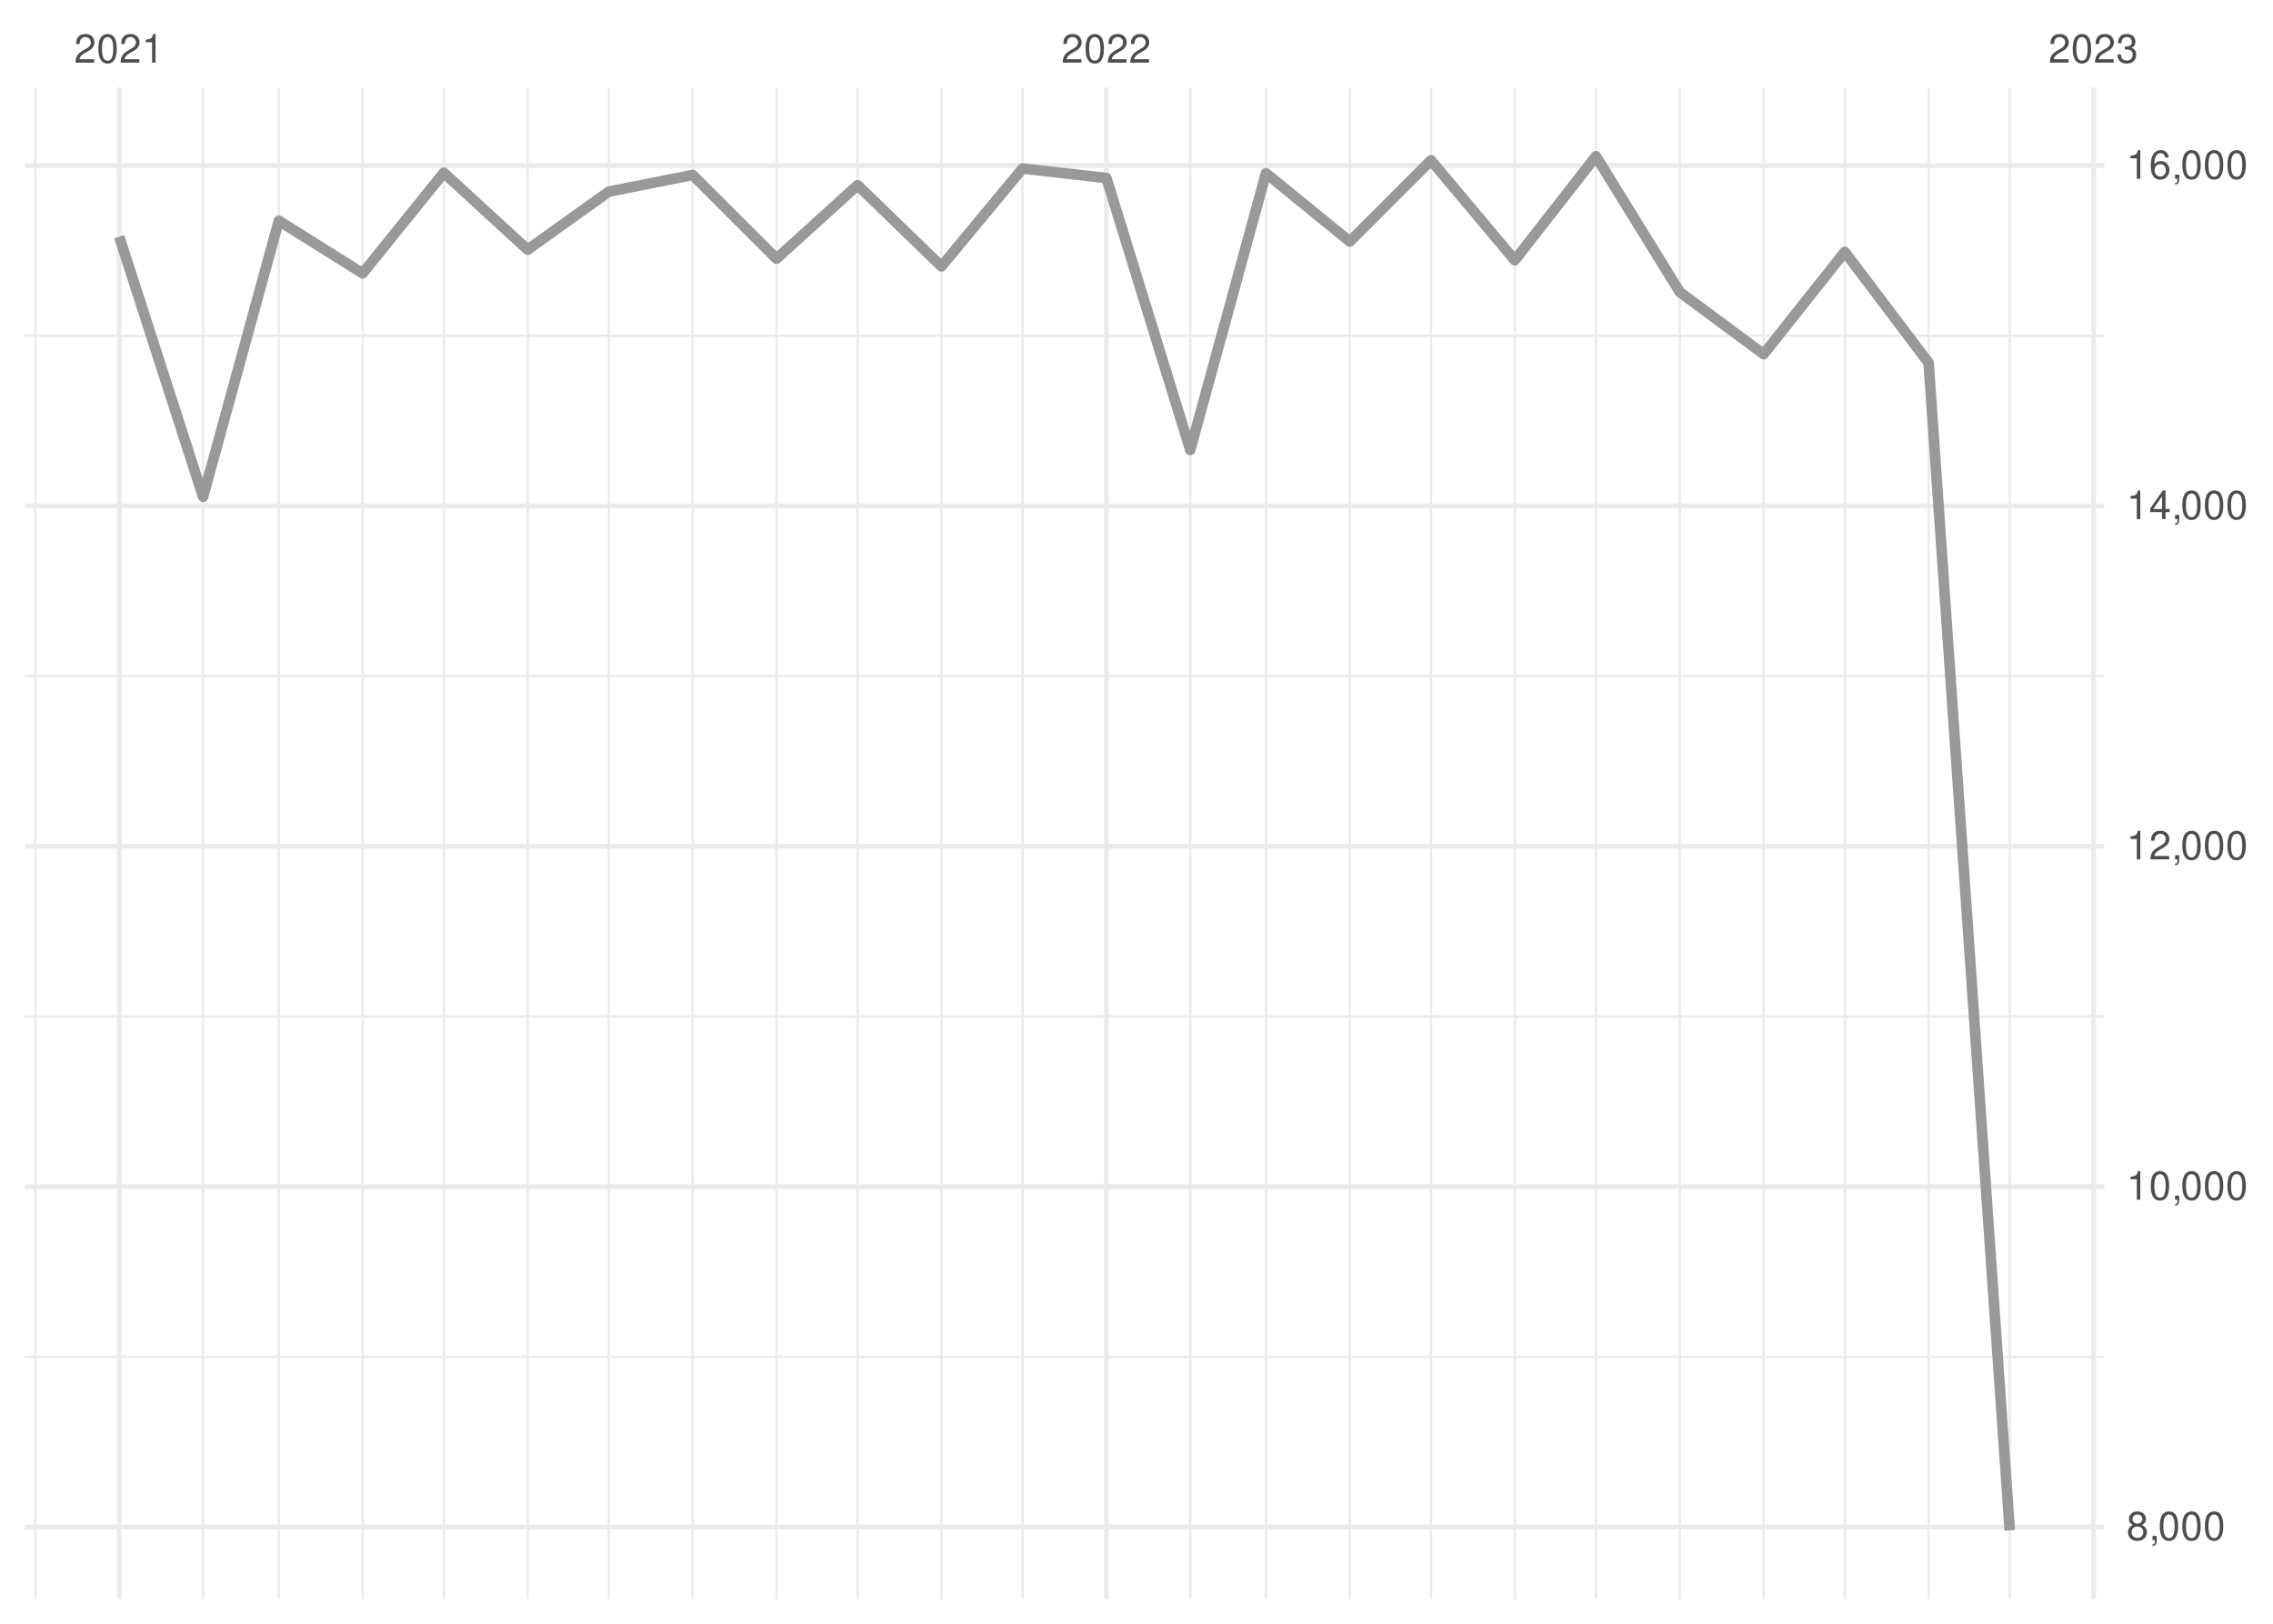
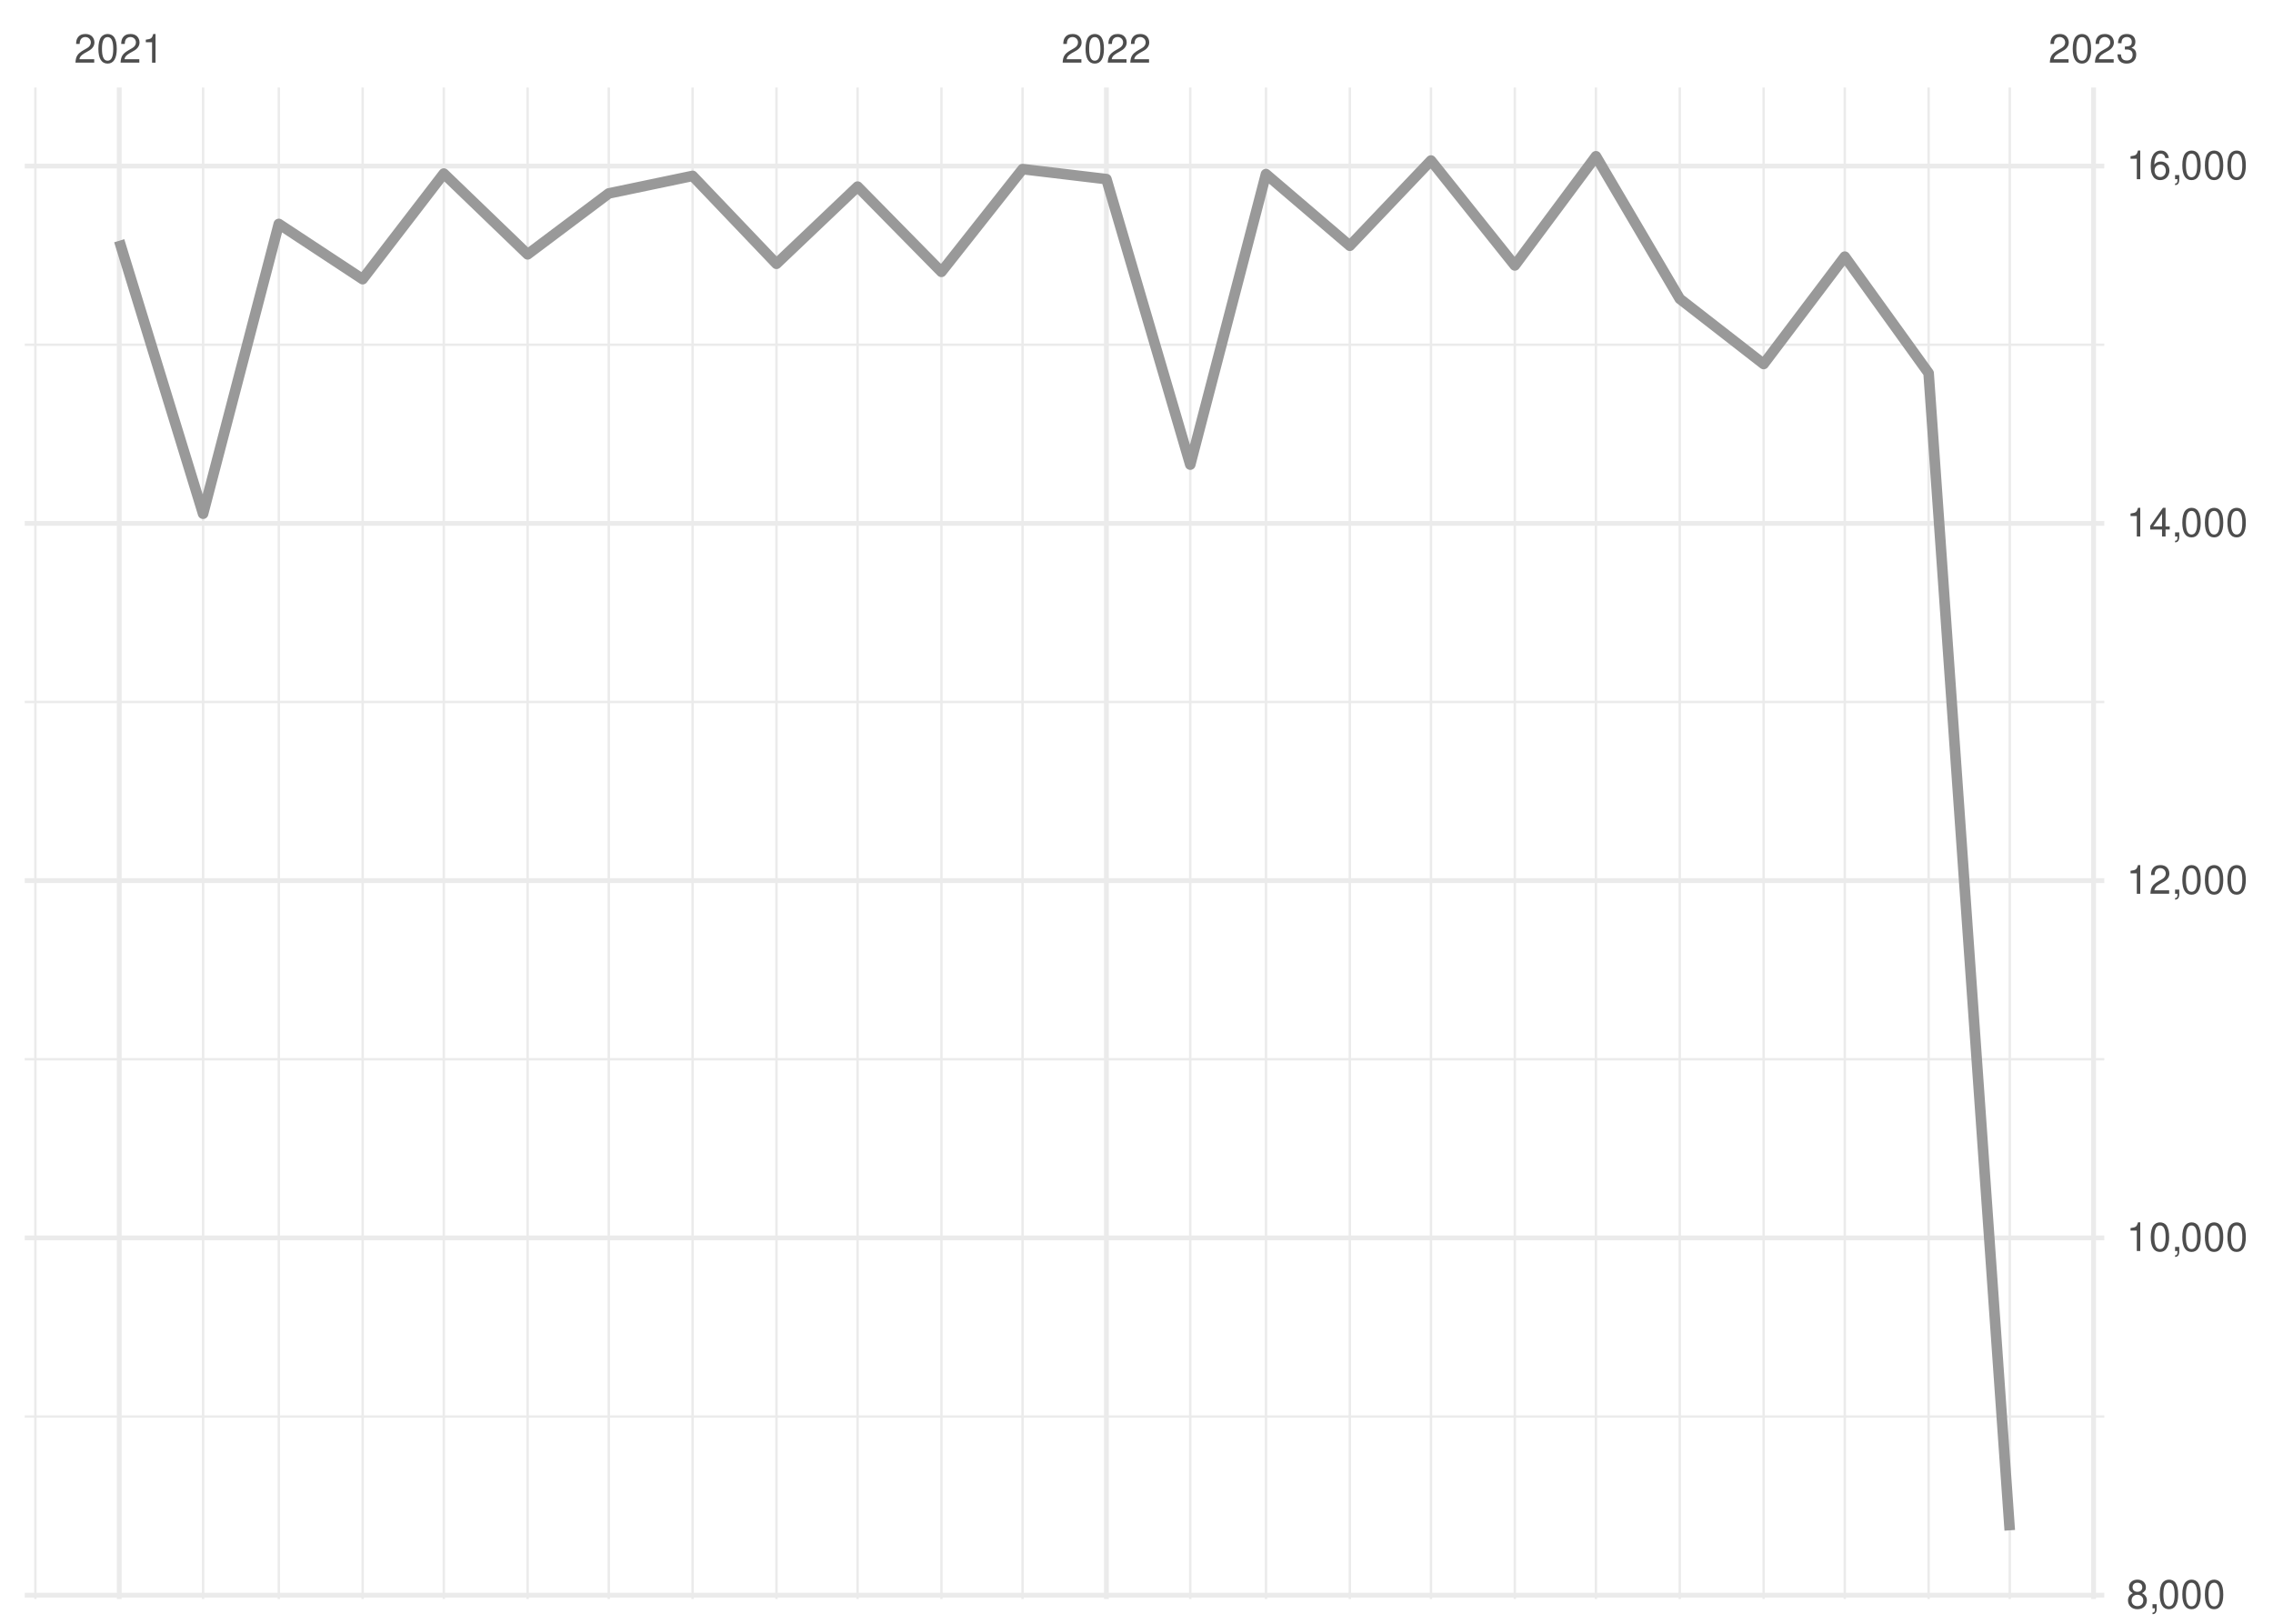
<svg xmlns="http://www.w3.org/2000/svg" xmlns:xlink="http://www.w3.org/1999/xlink" width="504pt" height="360pt" viewBox="0 0 504 360" version="1.1">
  <defs>
    <g>
      <symbol overflow="visible" id="glyph0-0">
        <path style="stroke:none;" d="" />
      </symbol>
      <symbol overflow="visible" id="glyph0-1">
        <path style="stroke:none;" d="M 4.453 -0.766 L 1.172 -0.766 C 1.25 -1.297 1.531 -1.625 2.297 -2.094 L 3.172 -2.594 C 4.047 -3.062 4.5 -3.719 4.5 -4.5 C 4.5 -5.031 4.281 -5.531 3.922 -5.875 C 3.547 -6.203 3.094 -6.359 2.5 -6.359 C 1.703 -6.359 1.125 -6.078 0.781 -5.531 C 0.547 -5.203 0.453 -4.797 0.438 -4.156 L 1.219 -4.156 C 1.234 -4.594 1.297 -4.844 1.406 -5.062 C 1.594 -5.438 2 -5.688 2.469 -5.688 C 3.172 -5.688 3.703 -5.172 3.703 -4.484 C 3.703 -3.969 3.406 -3.531 2.859 -3.219 L 2.047 -2.75 C 0.75 -2 0.375 -1.406 0.297 -0.016 L 4.453 -0.016 Z M 4.453 -0.766 " />
      </symbol>
      <symbol overflow="visible" id="glyph0-2">
        <path style="stroke:none;" d="M 2.422 -6.359 C 1.844 -6.359 1.312 -6.094 0.984 -5.672 C 0.578 -5.109 0.375 -4.25 0.375 -3.078 C 0.375 -0.938 1.078 0.203 2.422 0.203 C 3.734 0.203 4.453 -0.938 4.453 -3.031 C 4.453 -4.25 4.266 -5.078 3.859 -5.672 C 3.531 -6.109 3.016 -6.359 2.422 -6.359 Z M 2.422 -5.672 C 3.25 -5.672 3.672 -4.828 3.672 -3.094 C 3.672 -1.281 3.266 -0.438 2.406 -0.438 C 1.578 -0.438 1.172 -1.312 1.172 -3.062 C 1.172 -4.828 1.578 -5.672 2.422 -5.672 Z M 2.422 -5.672 " />
      </symbol>
      <symbol overflow="visible" id="glyph0-3">
        <path style="stroke:none;" d="M 2.281 -4.531 L 2.281 0 L 3.047 0 L 3.047 -6.359 L 2.547 -6.359 C 2.266 -5.391 2.094 -5.25 0.891 -5.094 L 0.891 -4.531 Z M 2.281 -4.531 " />
      </symbol>
      <symbol overflow="visible" id="glyph0-4">
        <path style="stroke:none;" d="M 1.938 -2.922 L 2.359 -2.922 C 3.203 -2.922 3.656 -2.531 3.656 -1.766 C 3.656 -0.969 3.172 -0.484 2.375 -0.484 C 1.516 -0.484 1.109 -0.922 1.062 -1.844 L 0.281 -1.844 C 0.312 -1.344 0.406 -1 0.547 -0.719 C 0.875 -0.109 1.484 0.203 2.344 0.203 C 3.625 0.203 4.453 -0.578 4.453 -1.781 C 4.453 -2.594 4.141 -3.031 3.391 -3.297 C 3.969 -3.531 4.266 -3.969 4.266 -4.609 C 4.266 -5.703 3.547 -6.359 2.359 -6.359 C 1.109 -6.359 0.438 -5.656 0.406 -4.312 L 1.188 -4.312 C 1.203 -4.703 1.234 -4.922 1.328 -5.109 C 1.5 -5.469 1.891 -5.688 2.375 -5.688 C 3.062 -5.688 3.469 -5.266 3.469 -4.578 C 3.469 -4.141 3.312 -3.859 2.969 -3.719 C 2.766 -3.625 2.484 -3.594 1.938 -3.578 Z M 1.938 -2.922 " />
      </symbol>
      <symbol overflow="visible" id="glyph0-5">
        <path style="stroke:none;" d="M 3.438 -3.359 C 4.094 -3.75 4.297 -4.062 4.297 -4.656 C 4.297 -5.672 3.531 -6.359 2.422 -6.359 C 1.312 -6.359 0.547 -5.672 0.547 -4.672 C 0.547 -4.062 0.75 -3.75 1.391 -3.359 C 0.672 -2.984 0.328 -2.469 0.328 -1.766 C 0.328 -0.609 1.172 0.203 2.422 0.203 C 3.656 0.203 4.516 -0.609 4.516 -1.766 C 4.516 -2.469 4.156 -2.984 3.438 -3.359 Z M 2.422 -5.672 C 3.078 -5.672 3.5 -5.281 3.5 -4.641 C 3.5 -4.047 3.062 -3.656 2.422 -3.656 C 1.766 -3.656 1.344 -4.047 1.344 -4.656 C 1.344 -5.281 1.766 -5.672 2.422 -5.672 Z M 2.422 -3 C 3.188 -3 3.719 -2.484 3.719 -1.75 C 3.719 -0.984 3.203 -0.484 2.406 -0.484 C 1.641 -0.484 1.125 -1 1.125 -1.734 C 1.125 -2.5 1.641 -3 2.422 -3 Z M 2.422 -3 " />
      </symbol>
      <symbol overflow="visible" id="glyph0-6">
        <path style="stroke:none;" d="M 0.766 -0.922 L 0.766 0 L 1.297 0 L 1.297 0.156 C 1.297 0.766 1.172 0.938 0.766 0.953 L 0.766 1.297 C 1.344 1.312 1.688 0.891 1.688 0.141 L 1.688 -0.922 Z M 0.766 -0.922 " />
      </symbol>
      <symbol overflow="visible" id="glyph0-7">
        <path style="stroke:none;" d="M 2.875 -1.547 L 2.875 0 L 3.656 0 L 3.656 -1.547 L 4.578 -1.547 L 4.578 -2.234 L 3.656 -2.234 L 3.656 -6.359 L 3.078 -6.359 L 0.25 -2.359 L 0.25 -1.547 Z M 2.875 -2.234 L 0.922 -2.234 L 2.875 -5.047 Z M 2.875 -2.234 " />
      </symbol>
      <symbol overflow="visible" id="glyph0-8">
        <path style="stroke:none;" d="M 4.375 -4.703 C 4.234 -5.75 3.562 -6.359 2.609 -6.359 C 1.922 -6.359 1.312 -6.031 0.938 -5.453 C 0.547 -4.828 0.375 -4.062 0.375 -2.906 C 0.375 -1.828 0.531 -1.156 0.906 -0.594 C 1.234 -0.078 1.781 0.203 2.469 0.203 C 3.656 0.203 4.516 -0.688 4.516 -1.922 C 4.516 -3.094 3.719 -3.922 2.609 -3.922 C 1.984 -3.922 1.5 -3.688 1.172 -3.234 C 1.172 -4.797 1.672 -5.672 2.562 -5.672 C 3.109 -5.672 3.484 -5.328 3.609 -4.703 Z M 2.5 -3.234 C 3.25 -3.234 3.719 -2.703 3.719 -1.859 C 3.719 -1.062 3.188 -0.484 2.484 -0.484 C 1.766 -0.484 1.219 -1.094 1.219 -1.906 C 1.219 -2.688 1.734 -3.234 2.5 -3.234 Z M 2.5 -3.234 " />
      </symbol>
    </g>
    <clipPath id="clip1">
-       <path d="M 5.48 300 L 466.59 300 L 466.59 302 L 5.48 302 Z M 5.48 300 " />
+       <path d="M 5.48 313 L 466.59 313 L 466.59 315 L 5.48 315 Z M 5.48 313 " />
    </clipPath>
    <clipPath id="clip2">
-       <path d="M 5.48 225 L 466.59 225 L 466.59 226 L 5.48 226 Z M 5.48 225 " />
+       <path d="M 5.48 234 L 466.59 234 L 466.59 236 L 5.48 236 Z M 5.48 234 " />
    </clipPath>
    <clipPath id="clip3">
-       <path d="M 5.48 149 L 466.59 149 L 466.59 151 L 5.48 151 Z M 5.48 149 " />
+       <path d="M 5.48 155 L 466.59 155 L 466.59 156 L 5.48 156 Z M 5.48 155 " />
    </clipPath>
    <clipPath id="clip4">
-       <path d="M 5.48 74 L 466.59 74 L 466.59 75 L 5.48 75 Z M 5.48 74 " />
+       <path d="M 5.48 76 L 466.59 76 L 466.59 77 L 5.48 77 Z M 5.48 76 " />
    </clipPath>
    <clipPath id="clip5">
      <path d="M 7 19.41 L 9 19.41 L 9 354.52 L 7 354.52 Z M 7 19.41 " />
    </clipPath>
    <clipPath id="clip6">
      <path d="M 44 19.41 L 46 19.41 L 46 354.52 L 44 354.52 Z M 44 19.41 " />
    </clipPath>
    <clipPath id="clip7">
      <path d="M 61 19.41 L 63 19.41 L 63 354.52 L 61 354.52 Z M 61 19.41 " />
    </clipPath>
    <clipPath id="clip8">
      <path d="M 80 19.41 L 81 19.41 L 81 354.52 L 80 354.52 Z M 80 19.41 " />
    </clipPath>
    <clipPath id="clip9">
      <path d="M 98 19.41 L 99 19.41 L 99 354.52 L 98 354.52 Z M 98 19.41 " />
    </clipPath>
    <clipPath id="clip10">
      <path d="M 116 19.41 L 118 19.41 L 118 354.52 L 116 354.52 Z M 116 19.41 " />
    </clipPath>
    <clipPath id="clip11">
      <path d="M 134 19.41 L 136 19.41 L 136 354.52 L 134 354.52 Z M 134 19.41 " />
    </clipPath>
    <clipPath id="clip12">
      <path d="M 153 19.41 L 154 19.41 L 154 354.52 L 153 354.52 Z M 153 19.41 " />
    </clipPath>
    <clipPath id="clip13">
      <path d="M 171 19.41 L 173 19.41 L 173 354.52 L 171 354.52 Z M 171 19.41 " />
    </clipPath>
    <clipPath id="clip14">
      <path d="M 189 19.41 L 191 19.41 L 191 354.52 L 189 354.52 Z M 189 19.41 " />
    </clipPath>
    <clipPath id="clip15">
      <path d="M 208 19.41 L 210 19.41 L 210 354.52 L 208 354.52 Z M 208 19.41 " />
    </clipPath>
    <clipPath id="clip16">
      <path d="M 226 19.41 L 228 19.41 L 228 354.52 L 226 354.52 Z M 226 19.41 " />
    </clipPath>
    <clipPath id="clip17">
      <path d="M 263 19.41 L 265 19.41 L 265 354.52 L 263 354.52 Z M 263 19.41 " />
    </clipPath>
    <clipPath id="clip18">
      <path d="M 280 19.41 L 281 19.41 L 281 354.52 L 280 354.52 Z M 280 19.41 " />
    </clipPath>
    <clipPath id="clip19">
      <path d="M 299 19.41 L 300 19.41 L 300 354.52 L 299 354.52 Z M 299 19.41 " />
    </clipPath>
    <clipPath id="clip20">
      <path d="M 317 19.41 L 318 19.41 L 318 354.52 L 317 354.52 Z M 317 19.41 " />
    </clipPath>
    <clipPath id="clip21">
      <path d="M 335 19.41 L 337 19.41 L 337 354.52 L 335 354.52 Z M 335 19.41 " />
    </clipPath>
    <clipPath id="clip22">
      <path d="M 353 19.41 L 355 19.41 L 355 354.52 L 353 354.52 Z M 353 19.41 " />
    </clipPath>
    <clipPath id="clip23">
      <path d="M 372 19.41 L 373 19.41 L 373 354.52 L 372 354.52 Z M 372 19.41 " />
    </clipPath>
    <clipPath id="clip24">
      <path d="M 390 19.41 L 392 19.41 L 392 354.52 L 390 354.52 Z M 390 19.41 " />
    </clipPath>
    <clipPath id="clip25">
      <path d="M 408 19.41 L 410 19.41 L 410 354.52 L 408 354.52 Z M 408 19.41 " />
    </clipPath>
    <clipPath id="clip26">
      <path d="M 427 19.41 L 428 19.41 L 428 354.52 L 427 354.52 Z M 427 19.41 " />
    </clipPath>
    <clipPath id="clip27">
      <path d="M 445 19.41 L 446 19.41 L 446 354.52 L 445 354.52 Z M 445 19.41 " />
    </clipPath>
    <clipPath id="clip28">
-       <path d="M 5.48 338 L 466.59 338 L 466.59 340 L 5.48 340 Z M 5.48 338 " />
+       <path d="M 5.48 353 L 466.59 353 L 466.59 354.52 L 5.48 354.52 Z M 5.48 353 " />
    </clipPath>
    <clipPath id="clip29">
-       <path d="M 5.48 262 L 466.59 262 L 466.59 264 L 5.48 264 Z M 5.48 262 " />
+       <path d="M 5.48 273 L 466.59 273 L 466.59 275 L 5.48 275 Z M 5.48 273 " />
    </clipPath>
    <clipPath id="clip30">
-       <path d="M 5.48 187 L 466.59 187 L 466.59 189 L 5.48 189 Z M 5.48 187 " />
+       <path d="M 5.48 194 L 466.59 194 L 466.59 196 L 5.48 196 Z M 5.48 194 " />
    </clipPath>
    <clipPath id="clip31">
-       <path d="M 5.48 111 L 466.59 111 L 466.59 113 L 5.48 113 Z M 5.48 111 " />
+       <path d="M 5.48 115 L 466.59 115 L 466.59 117 L 5.48 117 Z M 5.48 115 " />
    </clipPath>
    <clipPath id="clip32">
      <path d="M 5.48 36 L 466.59 36 L 466.59 38 L 5.48 38 Z M 5.48 36 " />
    </clipPath>
    <clipPath id="clip33">
      <path d="M 25 19.41 L 27 19.41 L 27 354.52 L 25 354.52 Z M 25 19.41 " />
    </clipPath>
    <clipPath id="clip34">
      <path d="M 244 19.41 L 246 19.41 L 246 354.52 L 244 354.52 Z M 244 19.41 " />
    </clipPath>
    <clipPath id="clip35">
      <path d="M 463 19.41 L 465 19.41 L 465 354.52 L 463 354.52 Z M 463 19.41 " />
    </clipPath>
  </defs>
  <g id="surface26">
    <rect x="0" y="0" width="504" height="360" style="fill:rgb(100%,100%,100%);fill-opacity:1;stroke:none;" />
    <g clip-path="url(#clip1)" clip-rule="nonzero">
-       <path style="fill:none;stroke-width:0.533;stroke-linecap:butt;stroke-linejoin:round;stroke:rgb(92.157%,92.157%,92.157%);stroke-opacity:1;stroke-miterlimit:10;" d="M 5.48 300.809 L 466.59 300.809 " />
+       <path style="fill:none;stroke-width:0.533;stroke-linecap:butt;stroke-linejoin:round;stroke:rgb(92.157%,92.157%,92.157%);stroke-opacity:1;stroke-miterlimit:10;" d="M 5.48 314.059 L 466.59 314.059 " />
    </g>
    <g clip-path="url(#clip2)" clip-rule="nonzero">
-       <path style="fill:none;stroke-width:0.533;stroke-linecap:butt;stroke-linejoin:round;stroke:rgb(92.157%,92.157%,92.157%);stroke-opacity:1;stroke-miterlimit:10;" d="M 5.48 225.352 L 466.59 225.352 " />
+       <path style="fill:none;stroke-width:0.533;stroke-linecap:butt;stroke-linejoin:round;stroke:rgb(92.157%,92.157%,92.157%);stroke-opacity:1;stroke-miterlimit:10;" d="M 5.48 234.848 L 466.59 234.848 " />
    </g>
    <g clip-path="url(#clip3)" clip-rule="nonzero">
-       <path style="fill:none;stroke-width:0.533;stroke-linecap:butt;stroke-linejoin:round;stroke:rgb(92.157%,92.157%,92.157%);stroke-opacity:1;stroke-miterlimit:10;" d="M 5.48 149.898 L 466.59 149.898 " />
+       <path style="fill:none;stroke-width:0.533;stroke-linecap:butt;stroke-linejoin:round;stroke:rgb(92.157%,92.157%,92.157%);stroke-opacity:1;stroke-miterlimit:10;" d="M 5.48 155.637 L 466.59 155.637 " />
    </g>
    <g clip-path="url(#clip4)" clip-rule="nonzero">
-       <path style="fill:none;stroke-width:0.533;stroke-linecap:butt;stroke-linejoin:round;stroke:rgb(92.157%,92.157%,92.157%);stroke-opacity:1;stroke-miterlimit:10;" d="M 5.48 74.445 L 466.59 74.445 " />
+       <path style="fill:none;stroke-width:0.533;stroke-linecap:butt;stroke-linejoin:round;stroke:rgb(92.157%,92.157%,92.157%);stroke-opacity:1;stroke-miterlimit:10;" d="M 5.48 76.426 L 466.59 76.426 " />
    </g>
    <g clip-path="url(#clip5)" clip-rule="nonzero">
      <path style="fill:none;stroke-width:0.533;stroke-linecap:butt;stroke-linejoin:round;stroke:rgb(92.157%,92.157%,92.157%);stroke-opacity:1;stroke-miterlimit:10;" d="M 7.848 354.52 L 7.848 19.41 " />
    </g>
    <g clip-path="url(#clip6)" clip-rule="nonzero">
      <path style="fill:none;stroke-width:0.533;stroke-linecap:butt;stroke-linejoin:round;stroke:rgb(92.157%,92.157%,92.157%);stroke-opacity:1;stroke-miterlimit:10;" d="M 45.031 354.52 L 45.031 19.41 " />
    </g>
    <g clip-path="url(#clip7)" clip-rule="nonzero">
      <path style="fill:none;stroke-width:0.533;stroke-linecap:butt;stroke-linejoin:round;stroke:rgb(92.157%,92.157%,92.157%);stroke-opacity:1;stroke-miterlimit:10;" d="M 61.82 354.52 L 61.82 19.41 " />
    </g>
    <g clip-path="url(#clip8)" clip-rule="nonzero">
      <path style="fill:none;stroke-width:0.533;stroke-linecap:butt;stroke-linejoin:round;stroke:rgb(92.157%,92.157%,92.157%);stroke-opacity:1;stroke-miterlimit:10;" d="M 80.41 354.52 L 80.41 19.41 " />
    </g>
    <g clip-path="url(#clip9)" clip-rule="nonzero">
      <path style="fill:none;stroke-width:0.533;stroke-linecap:butt;stroke-linejoin:round;stroke:rgb(92.157%,92.157%,92.157%);stroke-opacity:1;stroke-miterlimit:10;" d="M 98.402 354.52 L 98.402 19.41 " />
    </g>
    <g clip-path="url(#clip10)" clip-rule="nonzero">
      <path style="fill:none;stroke-width:0.533;stroke-linecap:butt;stroke-linejoin:round;stroke:rgb(92.157%,92.157%,92.157%);stroke-opacity:1;stroke-miterlimit:10;" d="M 116.992 354.52 L 116.992 19.41 " />
    </g>
    <g clip-path="url(#clip11)" clip-rule="nonzero">
      <path style="fill:none;stroke-width:0.533;stroke-linecap:butt;stroke-linejoin:round;stroke:rgb(92.157%,92.157%,92.157%);stroke-opacity:1;stroke-miterlimit:10;" d="M 134.984 354.52 L 134.984 19.41 " />
    </g>
    <g clip-path="url(#clip12)" clip-rule="nonzero">
      <path style="fill:none;stroke-width:0.533;stroke-linecap:butt;stroke-linejoin:round;stroke:rgb(92.157%,92.157%,92.157%);stroke-opacity:1;stroke-miterlimit:10;" d="M 153.574 354.52 L 153.574 19.41 " />
    </g>
    <g clip-path="url(#clip13)" clip-rule="nonzero">
      <path style="fill:none;stroke-width:0.533;stroke-linecap:butt;stroke-linejoin:round;stroke:rgb(92.157%,92.157%,92.157%);stroke-opacity:1;stroke-miterlimit:10;" d="M 172.168 354.52 L 172.168 19.41 " />
    </g>
    <g clip-path="url(#clip14)" clip-rule="nonzero">
      <path style="fill:none;stroke-width:0.533;stroke-linecap:butt;stroke-linejoin:round;stroke:rgb(92.157%,92.157%,92.157%);stroke-opacity:1;stroke-miterlimit:10;" d="M 190.156 354.52 L 190.156 19.41 " />
    </g>
    <g clip-path="url(#clip15)" clip-rule="nonzero">
      <path style="fill:none;stroke-width:0.533;stroke-linecap:butt;stroke-linejoin:round;stroke:rgb(92.157%,92.157%,92.157%);stroke-opacity:1;stroke-miterlimit:10;" d="M 208.746 354.52 L 208.746 19.41 " />
    </g>
    <g clip-path="url(#clip16)" clip-rule="nonzero">
      <path style="fill:none;stroke-width:0.533;stroke-linecap:butt;stroke-linejoin:round;stroke:rgb(92.157%,92.157%,92.157%);stroke-opacity:1;stroke-miterlimit:10;" d="M 226.738 354.52 L 226.738 19.41 " />
    </g>
    <g clip-path="url(#clip17)" clip-rule="nonzero">
      <path style="fill:none;stroke-width:0.533;stroke-linecap:butt;stroke-linejoin:round;stroke:rgb(92.157%,92.157%,92.157%);stroke-opacity:1;stroke-miterlimit:10;" d="M 263.922 354.52 L 263.922 19.41 " />
    </g>
    <g clip-path="url(#clip18)" clip-rule="nonzero">
      <path style="fill:none;stroke-width:0.533;stroke-linecap:butt;stroke-linejoin:round;stroke:rgb(92.157%,92.157%,92.157%);stroke-opacity:1;stroke-miterlimit:10;" d="M 280.711 354.52 L 280.711 19.41 " />
    </g>
    <g clip-path="url(#clip19)" clip-rule="nonzero">
      <path style="fill:none;stroke-width:0.533;stroke-linecap:butt;stroke-linejoin:round;stroke:rgb(92.157%,92.157%,92.157%);stroke-opacity:1;stroke-miterlimit:10;" d="M 299.301 354.52 L 299.301 19.41 " />
    </g>
    <g clip-path="url(#clip20)" clip-rule="nonzero">
      <path style="fill:none;stroke-width:0.533;stroke-linecap:butt;stroke-linejoin:round;stroke:rgb(92.157%,92.157%,92.157%);stroke-opacity:1;stroke-miterlimit:10;" d="M 317.293 354.52 L 317.293 19.41 " />
    </g>
    <g clip-path="url(#clip21)" clip-rule="nonzero">
      <path style="fill:none;stroke-width:0.533;stroke-linecap:butt;stroke-linejoin:round;stroke:rgb(92.157%,92.157%,92.157%);stroke-opacity:1;stroke-miterlimit:10;" d="M 335.883 354.52 L 335.883 19.41 " />
    </g>
    <g clip-path="url(#clip22)" clip-rule="nonzero">
      <path style="fill:none;stroke-width:0.533;stroke-linecap:butt;stroke-linejoin:round;stroke:rgb(92.157%,92.157%,92.157%);stroke-opacity:1;stroke-miterlimit:10;" d="M 353.875 354.52 L 353.875 19.41 " />
    </g>
    <g clip-path="url(#clip23)" clip-rule="nonzero">
      <path style="fill:none;stroke-width:0.533;stroke-linecap:butt;stroke-linejoin:round;stroke:rgb(92.157%,92.157%,92.157%);stroke-opacity:1;stroke-miterlimit:10;" d="M 372.465 354.52 L 372.465 19.41 " />
    </g>
    <g clip-path="url(#clip24)" clip-rule="nonzero">
      <path style="fill:none;stroke-width:0.533;stroke-linecap:butt;stroke-linejoin:round;stroke:rgb(92.157%,92.157%,92.157%);stroke-opacity:1;stroke-miterlimit:10;" d="M 391.059 354.52 L 391.059 19.41 " />
    </g>
    <g clip-path="url(#clip25)" clip-rule="nonzero">
      <path style="fill:none;stroke-width:0.533;stroke-linecap:butt;stroke-linejoin:round;stroke:rgb(92.157%,92.157%,92.157%);stroke-opacity:1;stroke-miterlimit:10;" d="M 409.047 354.52 L 409.047 19.41 " />
    </g>
    <g clip-path="url(#clip26)" clip-rule="nonzero">
      <path style="fill:none;stroke-width:0.533;stroke-linecap:butt;stroke-linejoin:round;stroke:rgb(92.157%,92.157%,92.157%);stroke-opacity:1;stroke-miterlimit:10;" d="M 427.637 354.52 L 427.637 19.41 " />
    </g>
    <g clip-path="url(#clip27)" clip-rule="nonzero">
      <path style="fill:none;stroke-width:0.533;stroke-linecap:butt;stroke-linejoin:round;stroke:rgb(92.157%,92.157%,92.157%);stroke-opacity:1;stroke-miterlimit:10;" d="M 445.629 354.52 L 445.629 19.41 " />
    </g>
    <g clip-path="url(#clip28)" clip-rule="nonzero">
-       <path style="fill:none;stroke-width:1.067;stroke-linecap:butt;stroke-linejoin:round;stroke:rgb(92.157%,92.157%,92.157%);stroke-opacity:1;stroke-miterlimit:10;" d="M 5.48 338.535 L 466.59 338.535 " />
+       <path style="fill:none;stroke-width:1.067;stroke-linecap:butt;stroke-linejoin:round;stroke:rgb(92.157%,92.157%,92.157%);stroke-opacity:1;stroke-miterlimit:10;" d="M 5.48 353.664 L 466.59 353.664 " />
    </g>
    <g clip-path="url(#clip29)" clip-rule="nonzero">
-       <path style="fill:none;stroke-width:1.067;stroke-linecap:butt;stroke-linejoin:round;stroke:rgb(92.157%,92.157%,92.157%);stroke-opacity:1;stroke-miterlimit:10;" d="M 5.48 263.078 L 466.59 263.078 " />
+       <path style="fill:none;stroke-width:1.067;stroke-linecap:butt;stroke-linejoin:round;stroke:rgb(92.157%,92.157%,92.157%);stroke-opacity:1;stroke-miterlimit:10;" d="M 5.48 274.453 L 466.59 274.453 " />
    </g>
    <g clip-path="url(#clip30)" clip-rule="nonzero">
-       <path style="fill:none;stroke-width:1.067;stroke-linecap:butt;stroke-linejoin:round;stroke:rgb(92.157%,92.157%,92.157%);stroke-opacity:1;stroke-miterlimit:10;" d="M 5.48 187.625 L 466.59 187.625 " />
+       <path style="fill:none;stroke-width:1.067;stroke-linecap:butt;stroke-linejoin:round;stroke:rgb(92.157%,92.157%,92.157%);stroke-opacity:1;stroke-miterlimit:10;" d="M 5.48 195.242 L 466.59 195.242 " />
    </g>
    <g clip-path="url(#clip31)" clip-rule="nonzero">
-       <path style="fill:none;stroke-width:1.067;stroke-linecap:butt;stroke-linejoin:round;stroke:rgb(92.157%,92.157%,92.157%);stroke-opacity:1;stroke-miterlimit:10;" d="M 5.48 112.172 L 466.59 112.172 " />
+       <path style="fill:none;stroke-width:1.067;stroke-linecap:butt;stroke-linejoin:round;stroke:rgb(92.157%,92.157%,92.157%);stroke-opacity:1;stroke-miterlimit:10;" d="M 5.48 116.031 L 466.59 116.031 " />
    </g>
    <g clip-path="url(#clip32)" clip-rule="nonzero">
-       <path style="fill:none;stroke-width:1.067;stroke-linecap:butt;stroke-linejoin:round;stroke:rgb(92.157%,92.157%,92.157%);stroke-opacity:1;stroke-miterlimit:10;" d="M 5.48 36.719 L 466.59 36.719 " />
+       <path style="fill:none;stroke-width:1.067;stroke-linecap:butt;stroke-linejoin:round;stroke:rgb(92.157%,92.157%,92.157%);stroke-opacity:1;stroke-miterlimit:10;" d="M 5.48 36.82 L 466.59 36.82 " />
    </g>
    <g clip-path="url(#clip33)" clip-rule="nonzero">
      <path style="fill:none;stroke-width:1.067;stroke-linecap:butt;stroke-linejoin:round;stroke:rgb(92.157%,92.157%,92.157%);stroke-opacity:1;stroke-miterlimit:10;" d="M 26.438 354.52 L 26.438 19.41 " />
    </g>
    <g clip-path="url(#clip34)" clip-rule="nonzero">
      <path style="fill:none;stroke-width:1.067;stroke-linecap:butt;stroke-linejoin:round;stroke:rgb(92.157%,92.157%,92.157%);stroke-opacity:1;stroke-miterlimit:10;" d="M 245.328 354.52 L 245.328 19.41 " />
    </g>
    <g clip-path="url(#clip35)" clip-rule="nonzero">
      <path style="fill:none;stroke-width:1.067;stroke-linecap:butt;stroke-linejoin:round;stroke:rgb(92.157%,92.157%,92.157%);stroke-opacity:1;stroke-miterlimit:10;" d="M 464.219 354.52 L 464.219 19.41 " />
    </g>
-     <path style="fill:none;stroke-width:2.347;stroke-linecap:butt;stroke-linejoin:round;stroke:rgb(60%,60%,60%);stroke-opacity:1;stroke-miterlimit:10;" d="M 26.438 52.488 L 45.031 110.137 L 61.82 48.941 L 80.41 60.598 L 98.402 38.301 L 116.992 55.355 L 134.984 42.492 L 153.574 38.793 L 172.168 57.355 L 190.156 41.059 L 208.746 59.051 L 226.738 37.359 L 245.328 39.473 L 263.922 99.762 L 280.711 38.414 L 299.301 53.543 L 317.293 35.547 L 335.883 57.695 L 353.875 34.645 L 372.465 64.75 L 391.059 78.52 L 409.047 55.848 L 427.637 80.445 L 445.629 339.289 " />
+     <path style="fill:none;stroke-width:2.347;stroke-linecap:butt;stroke-linejoin:round;stroke:rgb(60%,60%,60%);stroke-opacity:1;stroke-miterlimit:10;" d="M 26.438 53.375 L 45.031 113.895 L 61.82 49.652 L 80.41 61.891 L 98.402 38.484 L 116.992 56.387 L 134.984 42.883 L 153.574 39 L 172.168 58.484 L 190.156 41.375 L 208.746 60.27 L 226.738 37.496 L 245.328 39.711 L 263.922 103.004 L 280.711 38.605 L 299.301 54.484 L 317.293 35.594 L 335.883 58.844 L 353.875 34.645 L 372.465 66.25 L 391.059 80.703 L 409.047 56.902 L 427.637 82.723 L 445.629 339.289 " />
    <g style="fill:rgb(30.196%,30.196%,30.196%);fill-opacity:1;">
      <use xlink:href="#glyph0-1" x="16.438" y="13.896" />
      <use xlink:href="#glyph0-2" x="21.438" y="13.896" />
      <use xlink:href="#glyph0-1" x="26.438" y="13.896" />
      <use xlink:href="#glyph0-3" x="31.438" y="13.896" />
    </g>
    <g style="fill:rgb(30.196%,30.196%,30.196%);fill-opacity:1;">
      <use xlink:href="#glyph0-1" x="235.328" y="13.896" />
      <use xlink:href="#glyph0-2" x="240.328" y="13.896" />
      <use xlink:href="#glyph0-1" x="245.328" y="13.896" />
      <use xlink:href="#glyph0-1" x="250.328" y="13.896" />
    </g>
    <g style="fill:rgb(30.196%,30.196%,30.196%);fill-opacity:1;">
      <use xlink:href="#glyph0-1" x="454.219" y="13.896" />
      <use xlink:href="#glyph0-2" x="459.219" y="13.896" />
      <use xlink:href="#glyph0-1" x="464.219" y="13.896" />
      <use xlink:href="#glyph0-4" x="469.219" y="13.896" />
    </g>
    <g style="fill:rgb(30.196%,30.196%,30.196%);fill-opacity:1;">
-       <use xlink:href="#glyph0-5" x="471.52" y="341.45" />
-       <use xlink:href="#glyph0-6" x="476.52" y="341.45" />
-       <use xlink:href="#glyph0-2" x="478.52" y="341.45" />
-       <use xlink:href="#glyph0-2" x="483.52" y="341.45" />
-       <use xlink:href="#glyph0-2" x="488.52" y="341.45" />
-     </g>
-     <g style="fill:rgb(30.196%,30.196%,30.196%);fill-opacity:1;">
-       <use xlink:href="#glyph0-3" x="471.52" y="265.993" />
-       <use xlink:href="#glyph0-2" x="476.52" y="265.993" />
-       <use xlink:href="#glyph0-6" x="481.52" y="265.993" />
-       <use xlink:href="#glyph0-2" x="483.52" y="265.993" />
-       <use xlink:href="#glyph0-2" x="488.52" y="265.993" />
-       <use xlink:href="#glyph0-2" x="493.52" y="265.993" />
-     </g>
-     <g style="fill:rgb(30.196%,30.196%,30.196%);fill-opacity:1;">
-       <use xlink:href="#glyph0-3" x="471.52" y="190.54" />
-       <use xlink:href="#glyph0-1" x="476.52" y="190.54" />
-       <use xlink:href="#glyph0-6" x="481.52" y="190.54" />
-       <use xlink:href="#glyph0-2" x="483.52" y="190.54" />
-       <use xlink:href="#glyph0-2" x="488.52" y="190.54" />
-       <use xlink:href="#glyph0-2" x="493.52" y="190.54" />
-     </g>
-     <g style="fill:rgb(30.196%,30.196%,30.196%);fill-opacity:1;">
-       <use xlink:href="#glyph0-3" x="471.52" y="115.087" />
-       <use xlink:href="#glyph0-7" x="476.52" y="115.087" />
-       <use xlink:href="#glyph0-6" x="481.52" y="115.087" />
-       <use xlink:href="#glyph0-2" x="483.52" y="115.087" />
-       <use xlink:href="#glyph0-2" x="488.52" y="115.087" />
-       <use xlink:href="#glyph0-2" x="493.52" y="115.087" />
-     </g>
-     <g style="fill:rgb(30.196%,30.196%,30.196%);fill-opacity:1;">
-       <use xlink:href="#glyph0-3" x="471.52" y="39.634" />
-       <use xlink:href="#glyph0-8" x="476.52" y="39.634" />
-       <use xlink:href="#glyph0-6" x="481.52" y="39.634" />
-       <use xlink:href="#glyph0-2" x="483.52" y="39.634" />
-       <use xlink:href="#glyph0-2" x="488.52" y="39.634" />
-       <use xlink:href="#glyph0-2" x="493.52" y="39.634" />
+       <use xlink:href="#glyph0-5" x="471.52" y="356.579" />
+       <use xlink:href="#glyph0-6" x="476.52" y="356.579" />
+       <use xlink:href="#glyph0-2" x="478.52" y="356.579" />
+       <use xlink:href="#glyph0-2" x="483.52" y="356.579" />
+       <use xlink:href="#glyph0-2" x="488.52" y="356.579" />
+     </g>
+     <g style="fill:rgb(30.196%,30.196%,30.196%);fill-opacity:1;">
+       <use xlink:href="#glyph0-3" x="471.52" y="277.368" />
+       <use xlink:href="#glyph0-2" x="476.52" y="277.368" />
+       <use xlink:href="#glyph0-6" x="481.52" y="277.368" />
+       <use xlink:href="#glyph0-2" x="483.52" y="277.368" />
+       <use xlink:href="#glyph0-2" x="488.52" y="277.368" />
+       <use xlink:href="#glyph0-2" x="493.52" y="277.368" />
+     </g>
+     <g style="fill:rgb(30.196%,30.196%,30.196%);fill-opacity:1;">
+       <use xlink:href="#glyph0-3" x="471.52" y="198.157" />
+       <use xlink:href="#glyph0-1" x="476.52" y="198.157" />
+       <use xlink:href="#glyph0-6" x="481.52" y="198.157" />
+       <use xlink:href="#glyph0-2" x="483.52" y="198.157" />
+       <use xlink:href="#glyph0-2" x="488.52" y="198.157" />
+       <use xlink:href="#glyph0-2" x="493.52" y="198.157" />
+     </g>
+     <g style="fill:rgb(30.196%,30.196%,30.196%);fill-opacity:1;">
+       <use xlink:href="#glyph0-3" x="471.52" y="118.946" />
+       <use xlink:href="#glyph0-7" x="476.52" y="118.946" />
+       <use xlink:href="#glyph0-6" x="481.52" y="118.946" />
+       <use xlink:href="#glyph0-2" x="483.52" y="118.946" />
+       <use xlink:href="#glyph0-2" x="488.52" y="118.946" />
+       <use xlink:href="#glyph0-2" x="493.52" y="118.946" />
+     </g>
+     <g style="fill:rgb(30.196%,30.196%,30.196%);fill-opacity:1;">
+       <use xlink:href="#glyph0-3" x="471.52" y="39.735" />
+       <use xlink:href="#glyph0-8" x="476.52" y="39.735" />
+       <use xlink:href="#glyph0-6" x="481.52" y="39.735" />
+       <use xlink:href="#glyph0-2" x="483.52" y="39.735" />
+       <use xlink:href="#glyph0-2" x="488.52" y="39.735" />
+       <use xlink:href="#glyph0-2" x="493.52" y="39.735" />
    </g>
  </g>
</svg>
